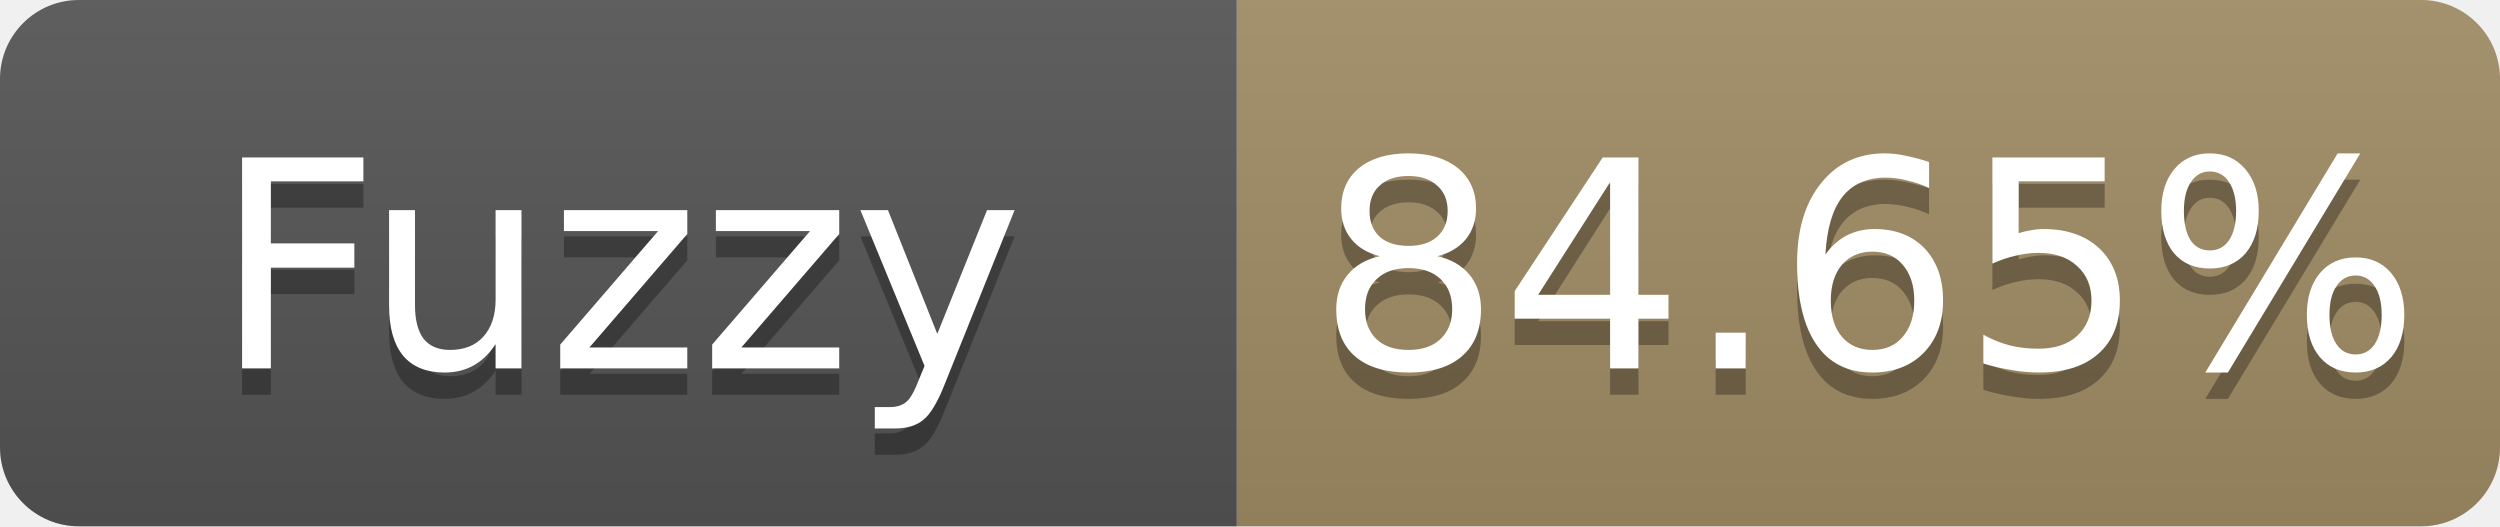
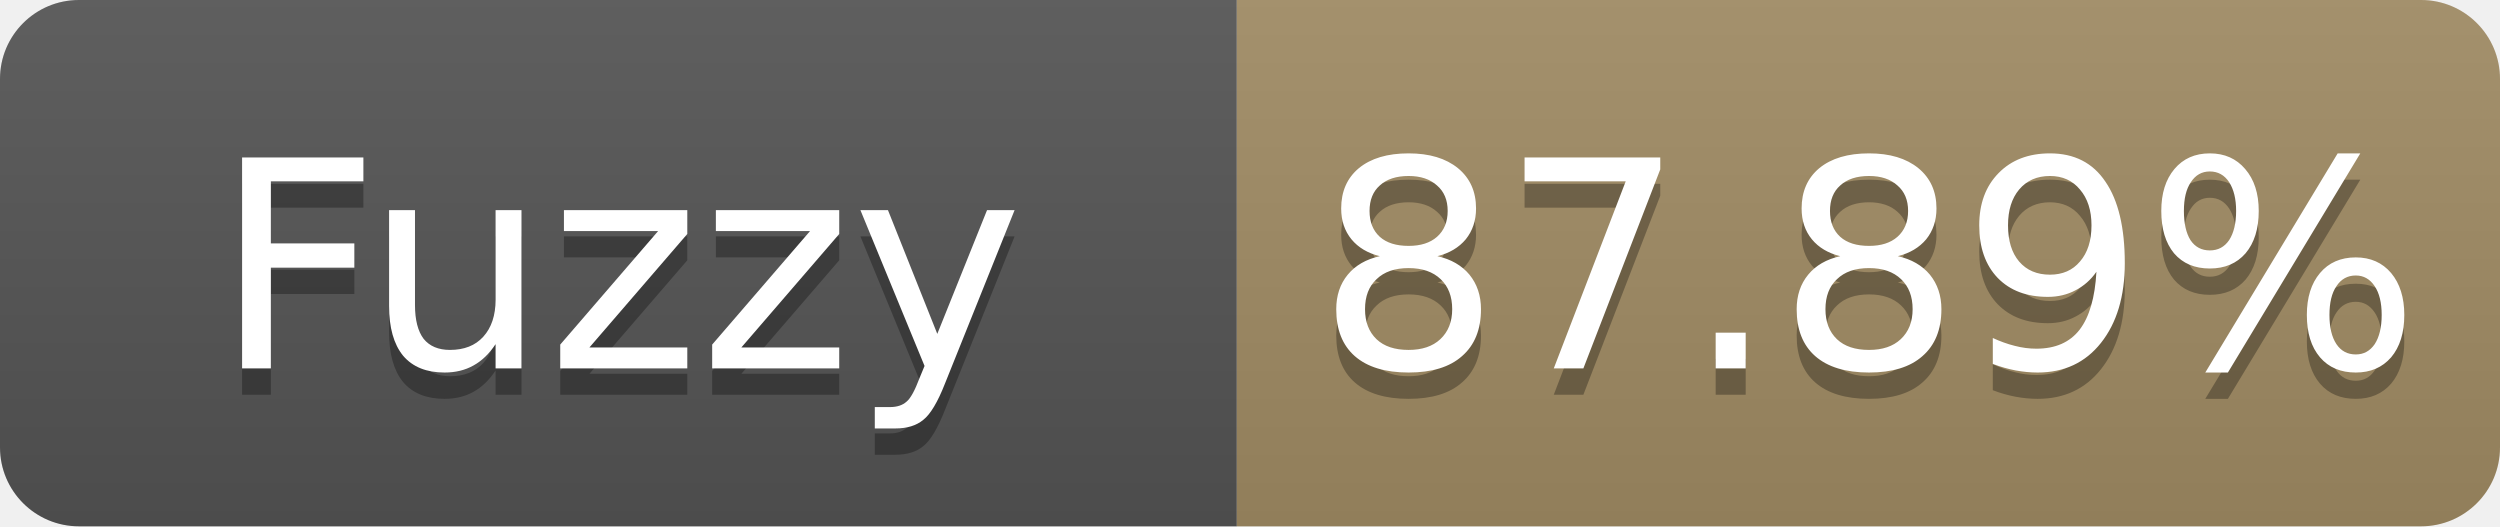
- <svg xmlns="http://www.w3.org/2000/svg" width="95" height="20" role="img" aria-label="Fuzzy: 84.65%">
+ <svg xmlns="http://www.w3.org/2000/svg" width="95" height="20" role="img" aria-label="Fuzzy: 87.89%">
  <linearGradient id="s" x2="0" y2="100%">
    <stop offset="0" stop-color="#bbb" stop-opacity=".1" />
    <stop offset="1" stop-opacity=".1" />
  </linearGradient>
  <clipPath id="r">
    <rect width="95" height="20" rx="3" fill="#fff" />
  </clipPath>
  <g clip-path="url(#r)">
    <rect width="47" height="20" fill="#555" />
    <rect x="47" width="48" height="20" fill="#a28c64" />
    <rect width="95" height="20" fill="url(#s)" />
  </g>
  <g fill="#fff" text-anchor="middle" font-family="Verdana,Geneva,DejaVu Sans,sans-serif" font-size="11">
    <text x="23.5" y="15" fill="#010101" fill-opacity=".3">Fuzzy</text>
    <text x="23.5" y="14">Fuzzy</text>
-     <text x="71.0" y="15" fill="#010101" fill-opacity=".3">84.65%</text>
-     <text x="71.0" y="14">84.65%</text>
+     <text x="71.0" y="15" fill="#010101" fill-opacity=".3">87.89%</text>
+     <text x="71.0" y="14">87.89%</text>
  </g>
</svg>
